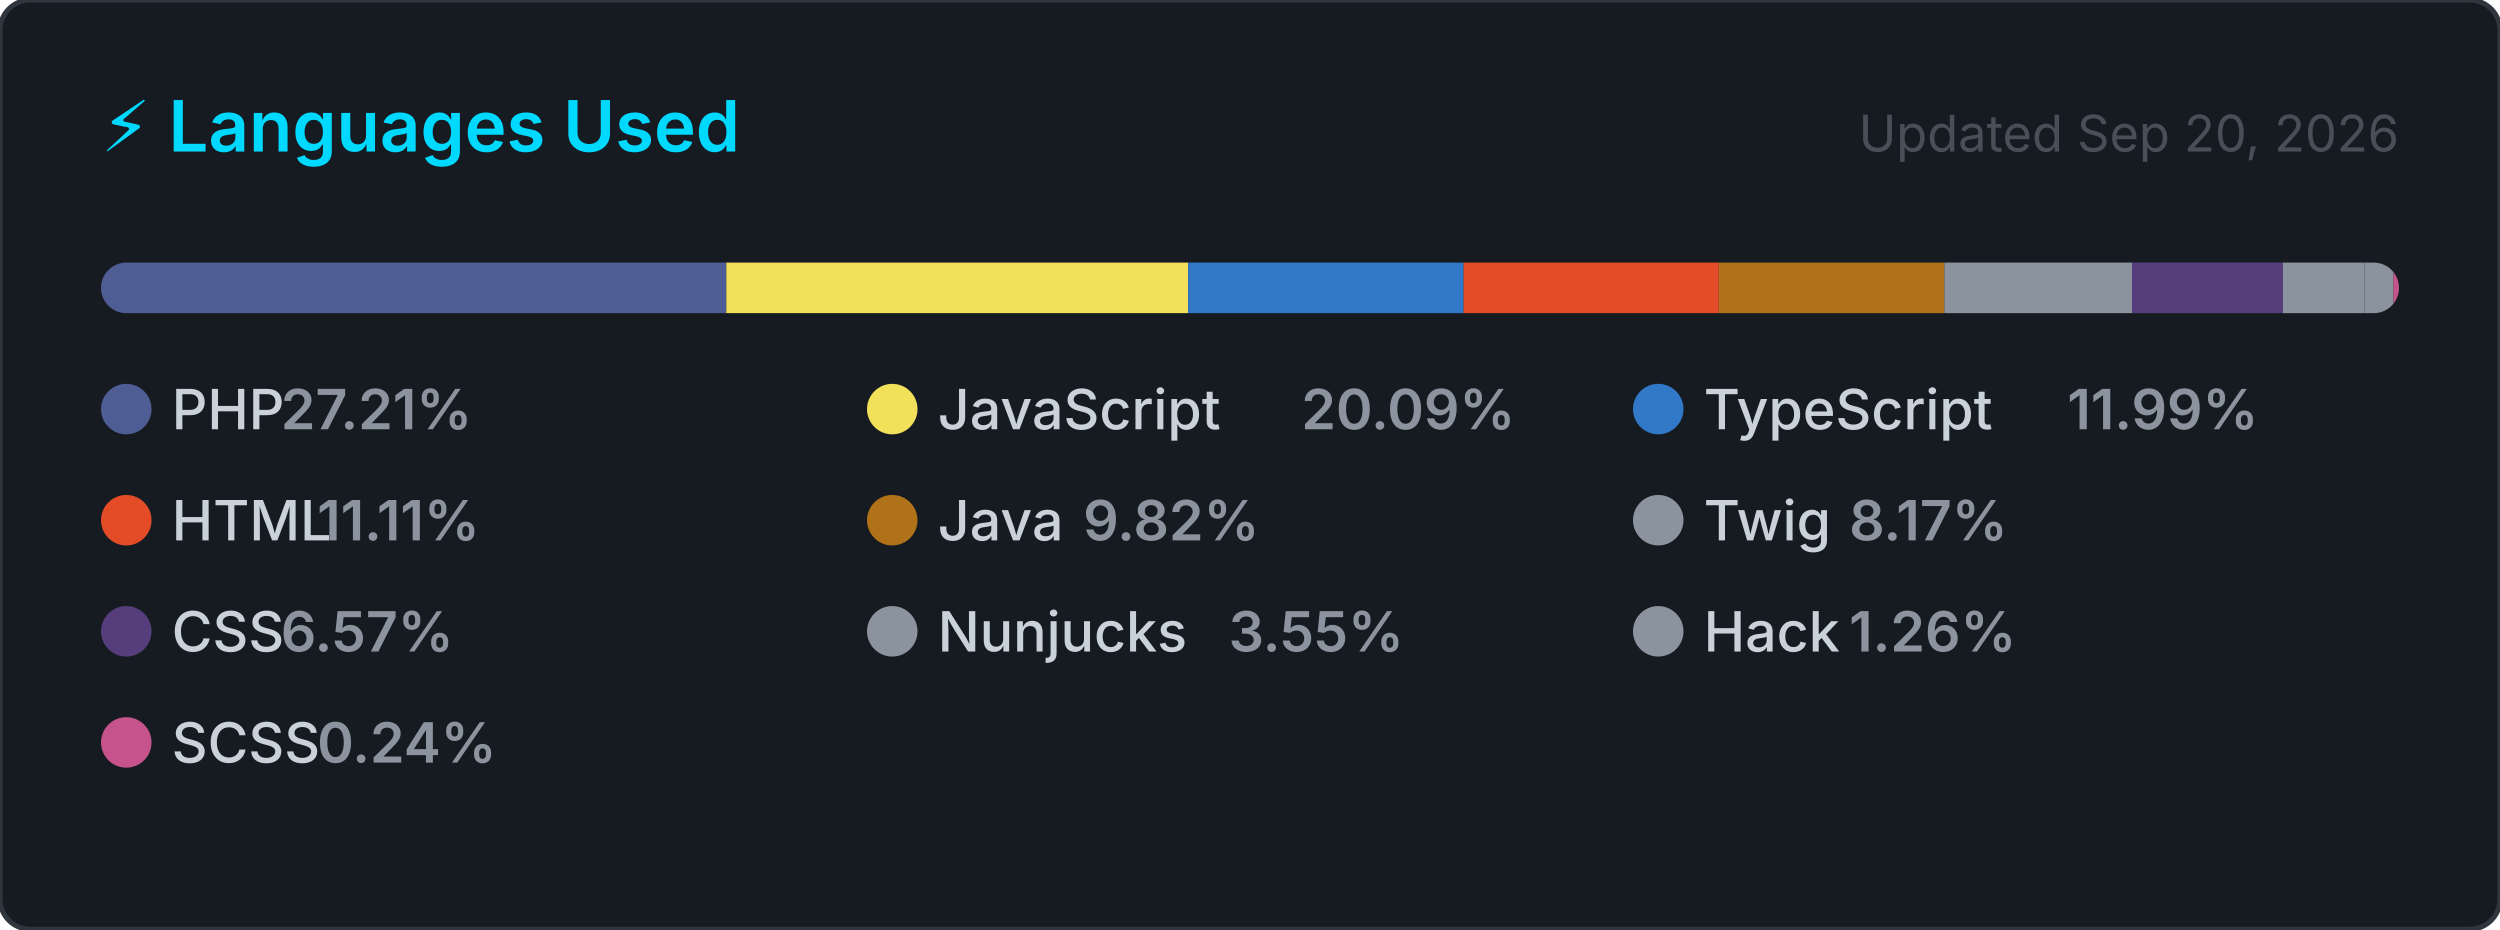
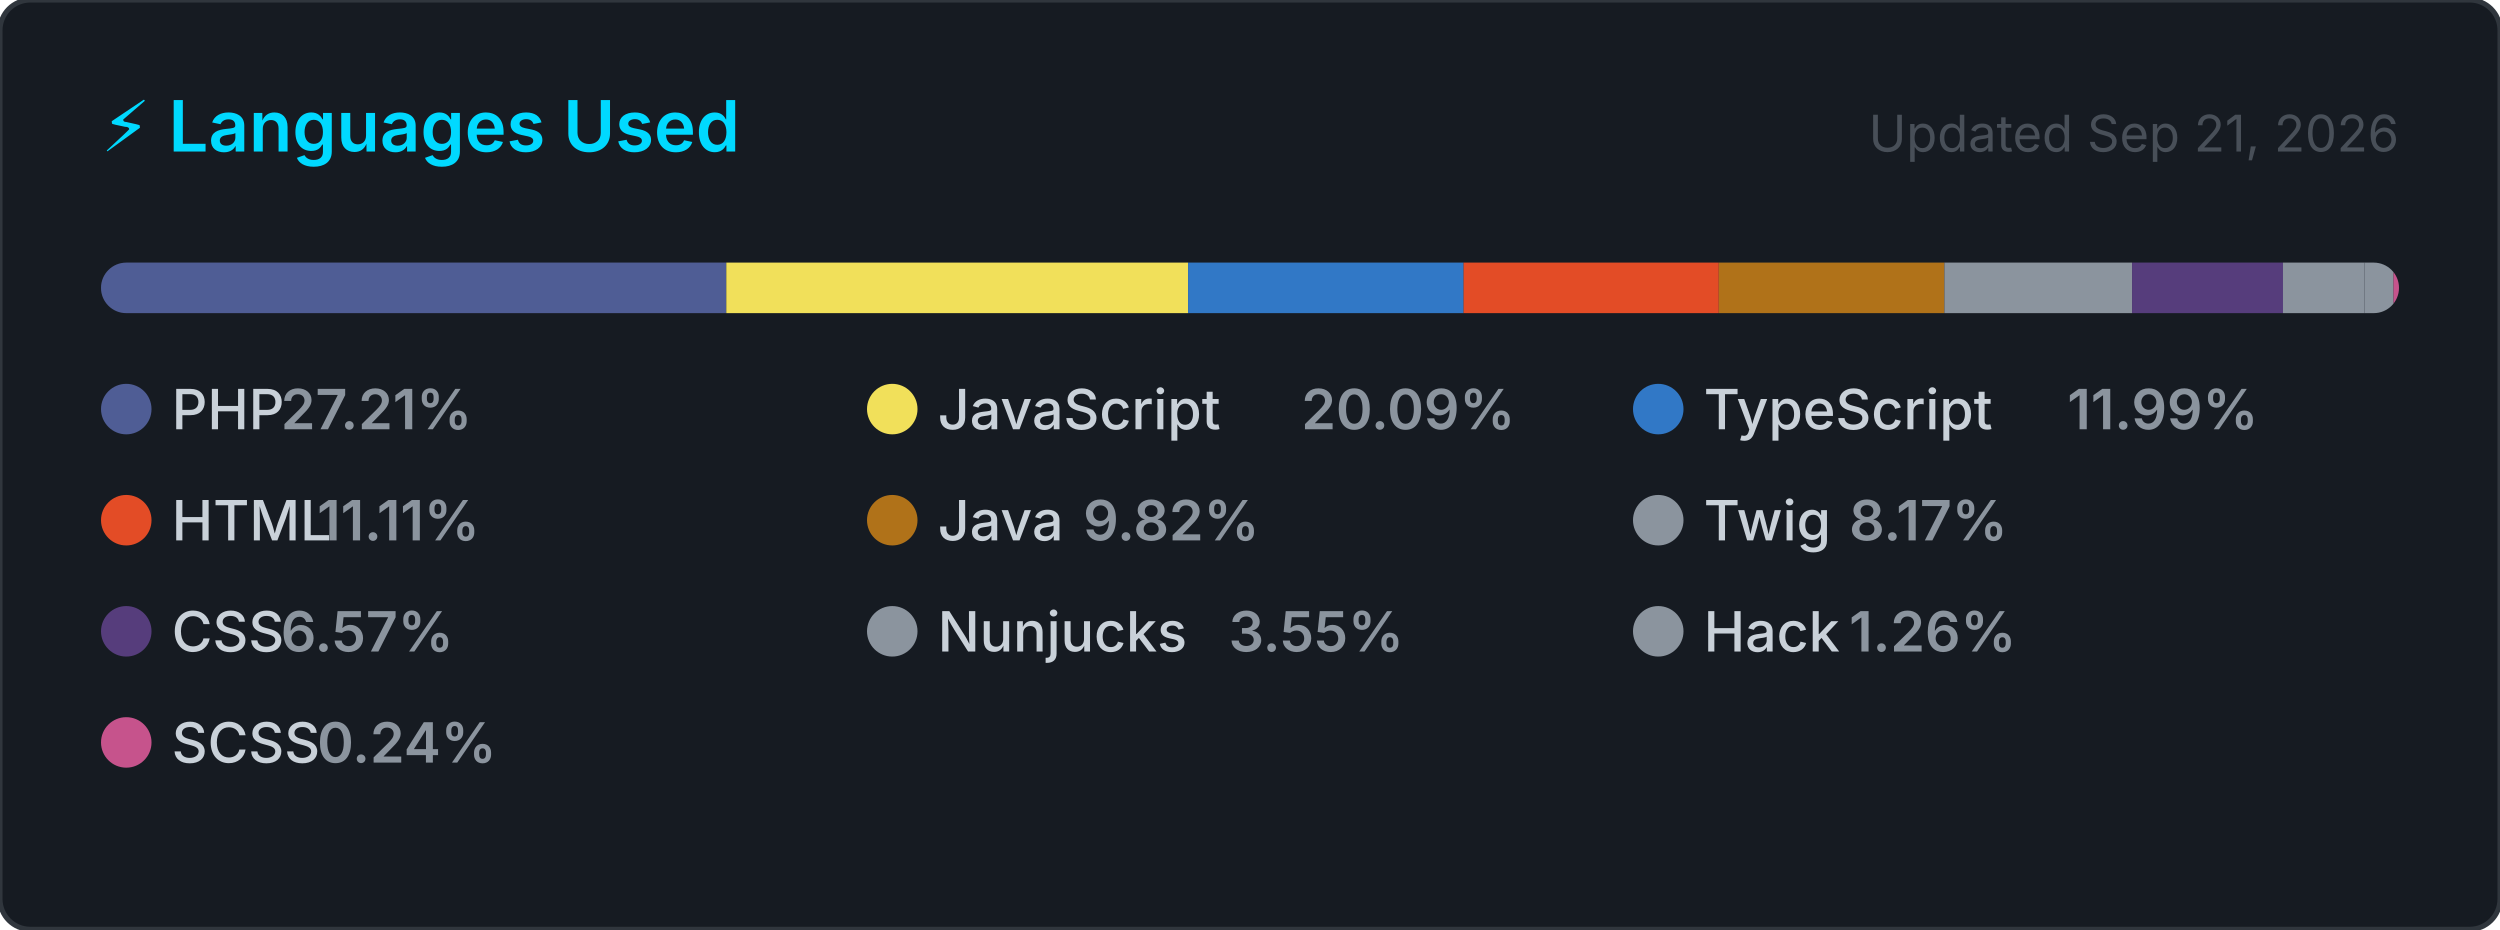
<svg xmlns="http://www.w3.org/2000/svg" width="495" height="184" viewBox="0 0 495 184" role="img" aria-label="Top programming languages for carlosrbl">
  <style>
    .card      { fill: #161b22; stroke: #30363d; stroke-width: 1; }
    .title     { font: 600 14px -apple-system, BlinkMacSystemFont, 'Segoe UI', sans-serif; fill: #00D9FF; }
    .updated   { font: 400 10px -apple-system, BlinkMacSystemFont, 'Segoe UI', sans-serif; fill: #484f58; }
    .lang-name { font: 500 11px -apple-system, BlinkMacSystemFont, 'Segoe UI', sans-serif; fill: #c9d1d9; }
    .lang-pct  { font: 600 11px -apple-system, BlinkMacSystemFont, 'Segoe UI', sans-serif; fill: #8b949e; }
  </style>
  <defs>
    <clipPath id="bar-clip">
      <rect x="20" y="52" width="455" height="10" rx="5" />
    </clipPath>
  </defs>
  <rect width="495" height="184" rx="6" ry="6" class="card" />
  <text x="20" y="30" class="title">⚡ Languages Used</text>
-   <text x="475" y="30" class="updated" text-anchor="end">Updated Sep 20, 2026</text>
+   <text x="475" y="30" class="updated" text-anchor="end">Updated Sep 21, 2026</text>
  <rect x="20" y="52" width="455" height="10" rx="5" fill="#21262d" />
  <g clip-path="url(#bar-clip)">
    <rect x="20.00" y="52" width="123.81" height="10" fill="#4F5D95" />
    <rect x="143.81" y="52" width="91.43" height="10" fill="#f1e05a" />
    <rect x="235.24" y="52" width="54.56" height="10" fill="#3178c6" />
    <rect x="289.79" y="52" width="50.53" height="10" fill="#e34c26" />
    <rect x="340.33" y="52" width="44.66" height="10" fill="#b07219" />
    <rect x="384.99" y="52" width="37.16" height="10" fill="#8b949e" />
    <rect x="422.15" y="52" width="29.88" height="10" fill="#563d7c" />
    <rect x="452.03" y="52" width="16.16" height="10" fill="#8b949e" />
    <rect x="468.19" y="52" width="5.72" height="10" fill="#8b949e" />
    <rect x="473.91" y="52" width="2.00" height="10" fill="#c6538c" />
  </g>
  <g transform="translate(20, 76)">
    <circle cx="5" cy="5" r="5" fill="#4F5D95" />
    <text x="14" y="9" class="lang-name">PHP</text>
    <text x="14" y="9" class="lang-pct" dx="21.6">27.21%</text>
  </g>
  <g transform="translate(171.6667, 76)">
    <circle cx="5" cy="5" r="5" fill="#f1e05a" />
    <text x="14" y="9" class="lang-name">JavaScript</text>
    <text x="14" y="9" class="lang-pct" dx="72">20.09%</text>
  </g>
  <g transform="translate(323.3333, 76)">
    <circle cx="5" cy="5" r="5" fill="#3178c6" />
    <text x="14" y="9" class="lang-name">TypeScript</text>
    <text x="14" y="9" class="lang-pct" dx="72">11.99%</text>
  </g>
  <g transform="translate(20, 98)">
    <circle cx="5" cy="5" r="5" fill="#e34c26" />
    <text x="14" y="9" class="lang-name">HTML</text>
    <text x="14" y="9" class="lang-pct" dx="28.8">11.11%</text>
  </g>
  <g transform="translate(171.6667, 98)">
    <circle cx="5" cy="5" r="5" fill="#b07219" />
    <text x="14" y="9" class="lang-name">Java</text>
    <text x="14" y="9" class="lang-pct" dx="28.8">9.82%</text>
  </g>
  <g transform="translate(323.3333, 98)">
    <circle cx="5" cy="5" r="5" fill="#8b949e" />
    <text x="14" y="9" class="lang-name">Twig</text>
    <text x="14" y="9" class="lang-pct" dx="28.8">8.17%</text>
  </g>
  <g transform="translate(20, 120)">
    <circle cx="5" cy="5" r="5" fill="#563d7c" />
    <text x="14" y="9" class="lang-name">CSS</text>
    <text x="14" y="9" class="lang-pct" dx="21.6">6.57%</text>
  </g>
  <g transform="translate(171.6667, 120)">
    <circle cx="5" cy="5" r="5" fill="#8b949e" />
    <text x="14" y="9" class="lang-name">Nunjucks</text>
    <text x="14" y="9" class="lang-pct" dx="57.6">3.55%</text>
  </g>
  <g transform="translate(323.3333, 120)">
    <circle cx="5" cy="5" r="5" fill="#8b949e" />
    <text x="14" y="9" class="lang-name">Hack</text>
    <text x="14" y="9" class="lang-pct" dx="28.8">1.26%</text>
  </g>
  <g transform="translate(20, 142)">
    <circle cx="5" cy="5" r="5" fill="#c6538c" />
    <text x="14" y="9" class="lang-name">SCSS</text>
    <text x="14" y="9" class="lang-pct" dx="28.8">0.24%</text>
  </g>
</svg>
